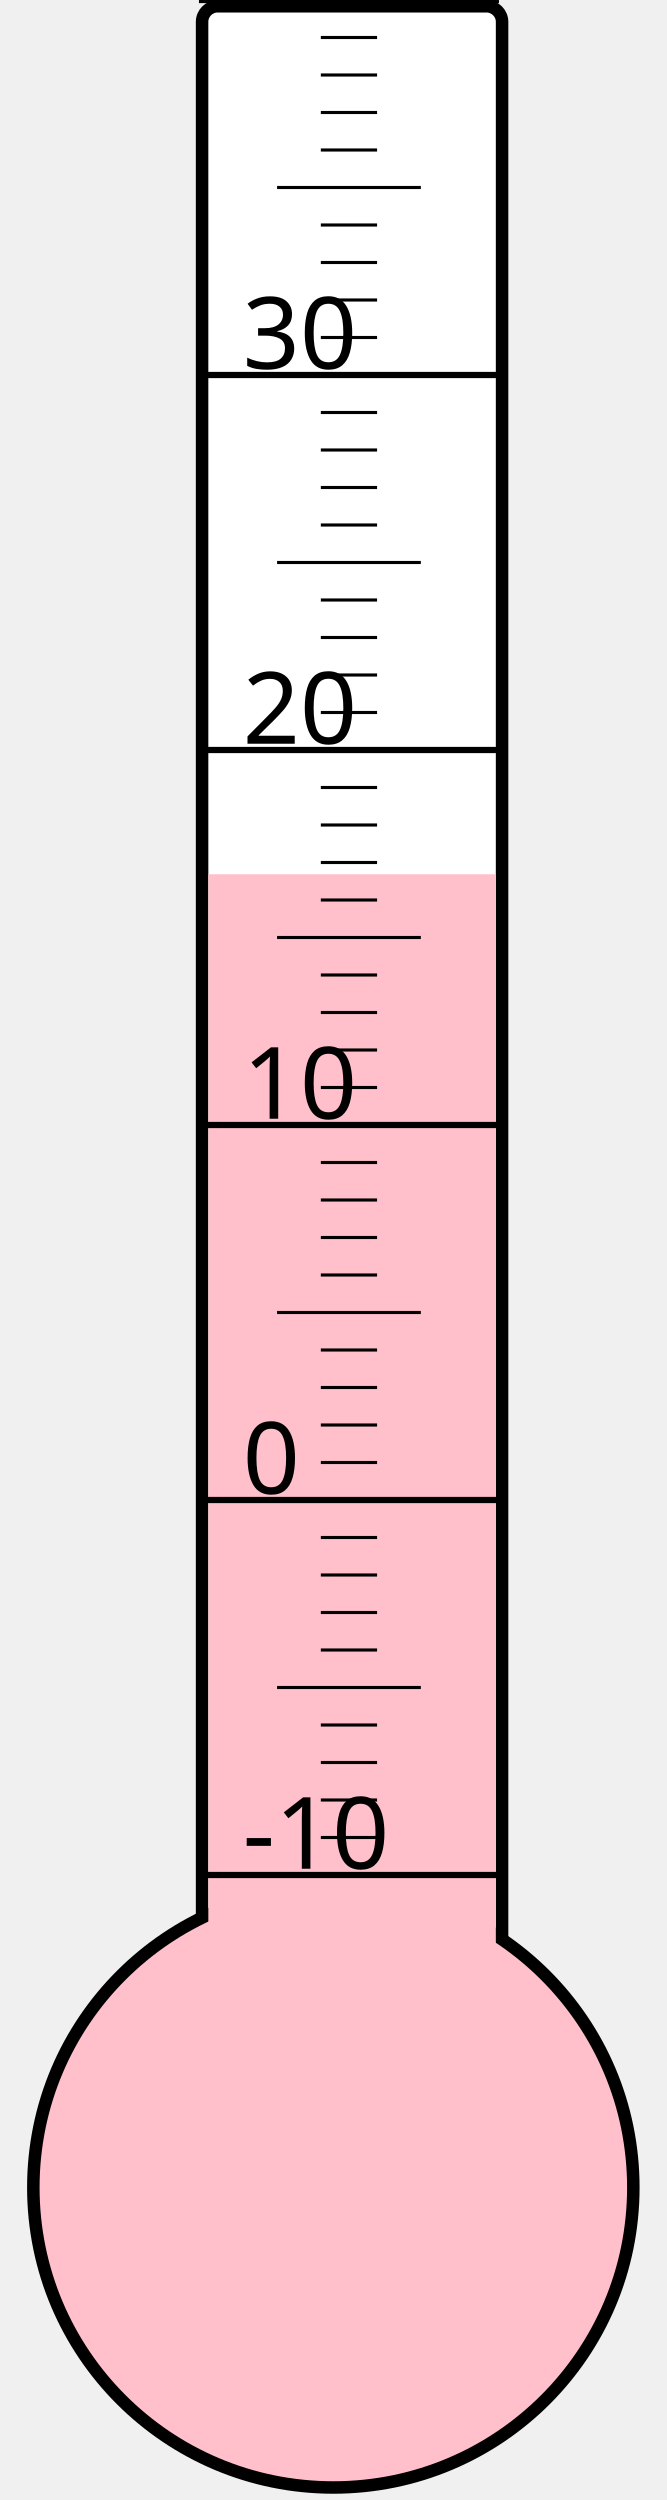
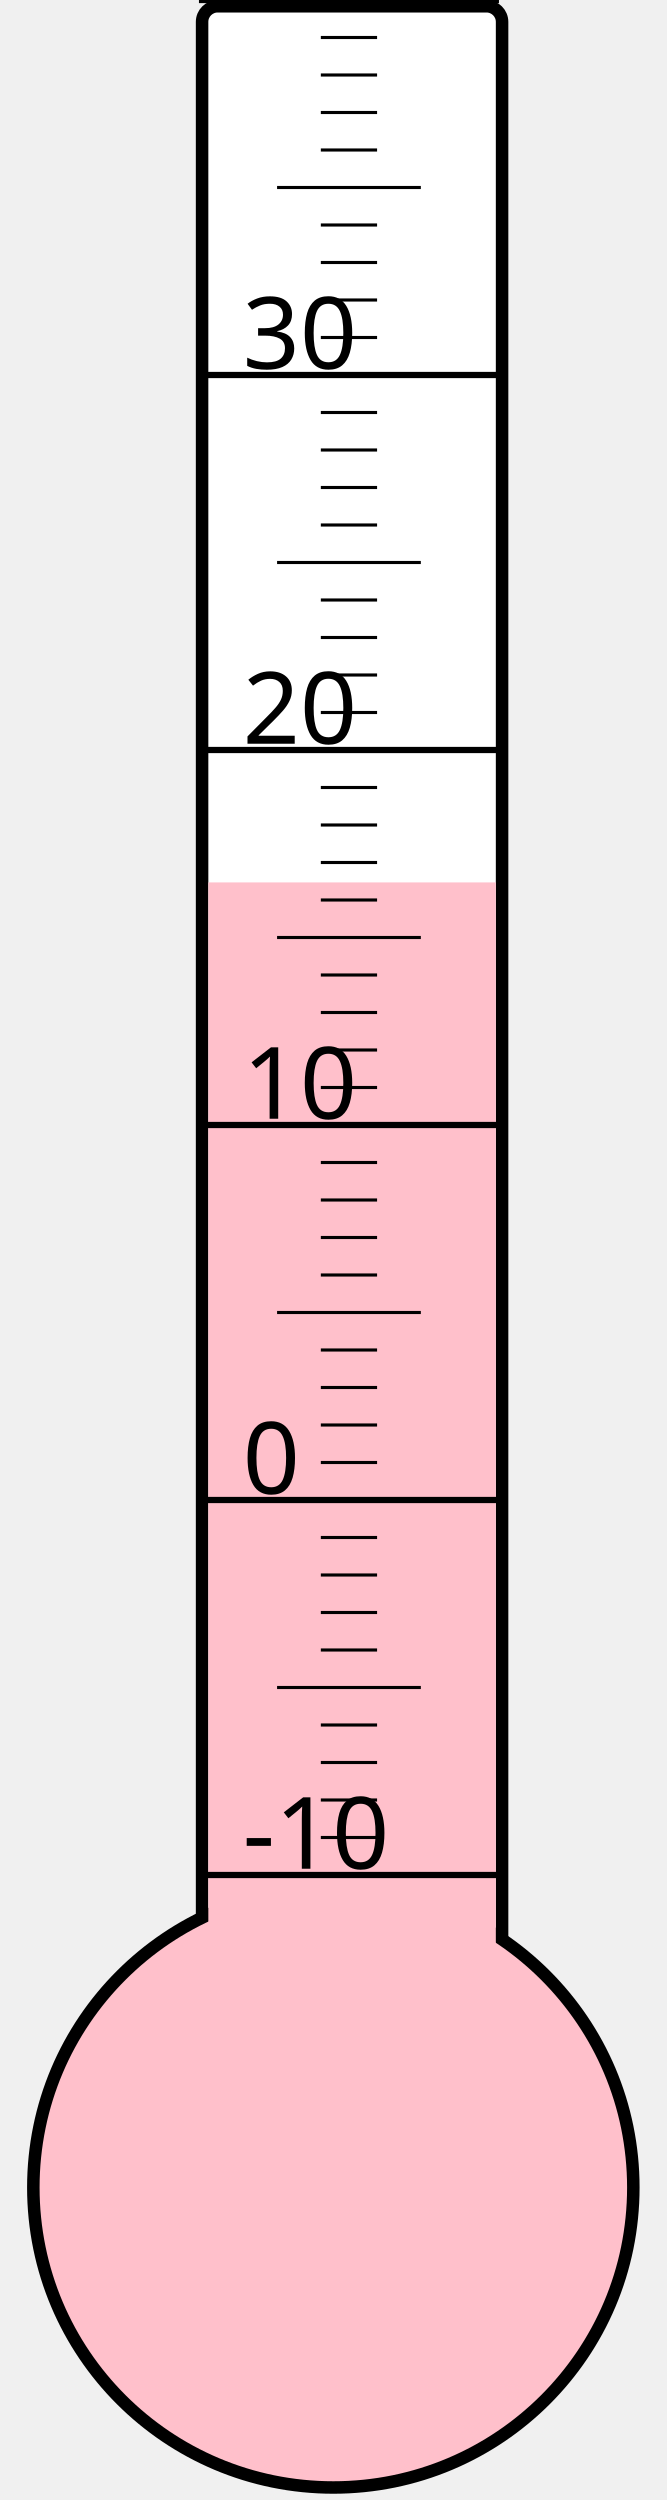
<svg xmlns="http://www.w3.org/2000/svg" width="40px" height="150px" viewBox="0 0 200 800">
  <rect width="200" height="800" x="0" y="0" style="fill: #ffffeb; fill-opacity: 0;" />
  <rect width="96" height="680" x="58" y="2" rx="5" ry="5" style="fill: white; fill-opacity: 1; stroke: black; stroke-width: 4;" />
  <circle cx="100" cy="700" r="96" style="fill: pink; stroke: black; stroke-width: 4;" />
-   <rect width="92" height="420.25" x="60" y="279.75" style="fill: pink; fill-opacity: 1; stroke-width: 0;" />
+   <rect width="92" height="417.625" x="60" y="282.375" style="fill: pink; fill-opacity: 1; stroke-width: 0;" />
  <text x="71" y="598" style="font-family: sans-serif; font-size: 24pt;">-10</text>
  <text x="71" y="478" style="font-family: sans-serif; font-size: 24pt;">0</text>
  <text x="71" y="358" style="font-family: sans-serif; font-size: 24pt;">10</text>
  <text x="71" y="238" style="font-family: sans-serif; font-size: 24pt;">20</text>
  <text x="71" y="118" style="font-family: sans-serif; font-size: 24pt;">30</text>
  <g style="stroke: black;">
    <line x1="57" y1="600" x2="153" y2="600" style="stroke-width: 2;" />
    <line x1="96" y1="588" x2="114" y2="588" style="stroke-width: 1;" />
    <line x1="96" y1="576" x2="114" y2="576" style="stroke-width: 1;" />
    <line x1="96" y1="564" x2="114" y2="564" style="stroke-width: 1;" />
    <line x1="96" y1="552" x2="114" y2="552" style="stroke-width: 1;" />
    <line x1="82" y1="540" x2="128" y2="540" style="stroke-width: 1;" />
    <line x1="96" y1="528" x2="114" y2="528" style="stroke-width: 1;" />
    <line x1="96" y1="516" x2="114" y2="516" style="stroke-width: 1;" />
    <line x1="96" y1="504" x2="114" y2="504" style="stroke-width: 1;" />
    <line x1="96" y1="492" x2="114" y2="492" style="stroke-width: 1;" />
    <line x1="57" y1="480" x2="153" y2="480" style="stroke-width: 2;" />
    <line x1="96" y1="468" x2="114" y2="468" style="stroke-width: 1;" />
    <line x1="96" y1="456" x2="114" y2="456" style="stroke-width: 1;" />
    <line x1="96" y1="444" x2="114" y2="444" style="stroke-width: 1;" />
    <line x1="96" y1="432" x2="114" y2="432" style="stroke-width: 1;" />
    <line x1="82" y1="420" x2="128" y2="420" style="stroke-width: 1;" />
    <line x1="96" y1="408" x2="114" y2="408" style="stroke-width: 1;" />
    <line x1="96" y1="396" x2="114" y2="396" style="stroke-width: 1;" />
    <line x1="96" y1="384" x2="114" y2="384" style="stroke-width: 1;" />
    <line x1="96" y1="372" x2="114" y2="372" style="stroke-width: 1;" />
    <line x1="57" y1="360" x2="153" y2="360" style="stroke-width: 2;" />
    <line x1="96" y1="348" x2="114" y2="348" style="stroke-width: 1;" />
    <line x1="96" y1="336" x2="114" y2="336" style="stroke-width: 1;" />
    <line x1="96" y1="324" x2="114" y2="324" style="stroke-width: 1;" />
    <line x1="96" y1="312" x2="114" y2="312" style="stroke-width: 1;" />
    <line x1="82" y1="300" x2="128" y2="300" style="stroke-width: 1;" />
    <line x1="96" y1="288" x2="114" y2="288" style="stroke-width: 1;" />
    <line x1="96" y1="276" x2="114" y2="276" style="stroke-width: 1;" />
    <line x1="96" y1="264" x2="114" y2="264" style="stroke-width: 1;" />
    <line x1="96" y1="252" x2="114" y2="252" style="stroke-width: 1;" />
    <line x1="57" y1="240" x2="153" y2="240" style="stroke-width: 2;" />
    <line x1="96" y1="228" x2="114" y2="228" style="stroke-width: 1;" />
    <line x1="96" y1="216" x2="114" y2="216" style="stroke-width: 1;" />
    <line x1="96" y1="204" x2="114" y2="204" style="stroke-width: 1;" />
    <line x1="96" y1="192" x2="114" y2="192" style="stroke-width: 1;" />
    <line x1="82" y1="180" x2="128" y2="180" style="stroke-width: 1;" />
    <line x1="96" y1="168" x2="114" y2="168" style="stroke-width: 1;" />
    <line x1="96" y1="156" x2="114" y2="156" style="stroke-width: 1;" />
    <line x1="96" y1="144" x2="114" y2="144" style="stroke-width: 1;" />
    <line x1="96" y1="132" x2="114" y2="132" style="stroke-width: 1;" />
    <line x1="57" y1="120" x2="153" y2="120" style="stroke-width: 2;" />
    <line x1="96" y1="108" x2="114" y2="108" style="stroke-width: 1;" />
    <line x1="96" y1="96" x2="114" y2="96" style="stroke-width: 1;" />
    <line x1="96" y1="84" x2="114" y2="84" style="stroke-width: 1;" />
    <line x1="96" y1="72" x2="114" y2="72" style="stroke-width: 1;" />
    <line x1="82" y1="60" x2="128" y2="60" style="stroke-width: 1;" />
    <line x1="96" y1="48" x2="114" y2="48" style="stroke-width: 1;" />
    <line x1="96" y1="36" x2="114" y2="36" style="stroke-width: 1;" />
    <line x1="96" y1="24" x2="114" y2="24" style="stroke-width: 1;" />
    <line x1="96" y1="12" x2="114" y2="12" style="stroke-width: 1;" />
    <line x1="57" y1="0" x2="153" y2="0" style="stroke-width: 2;" />
  </g>
</svg>
